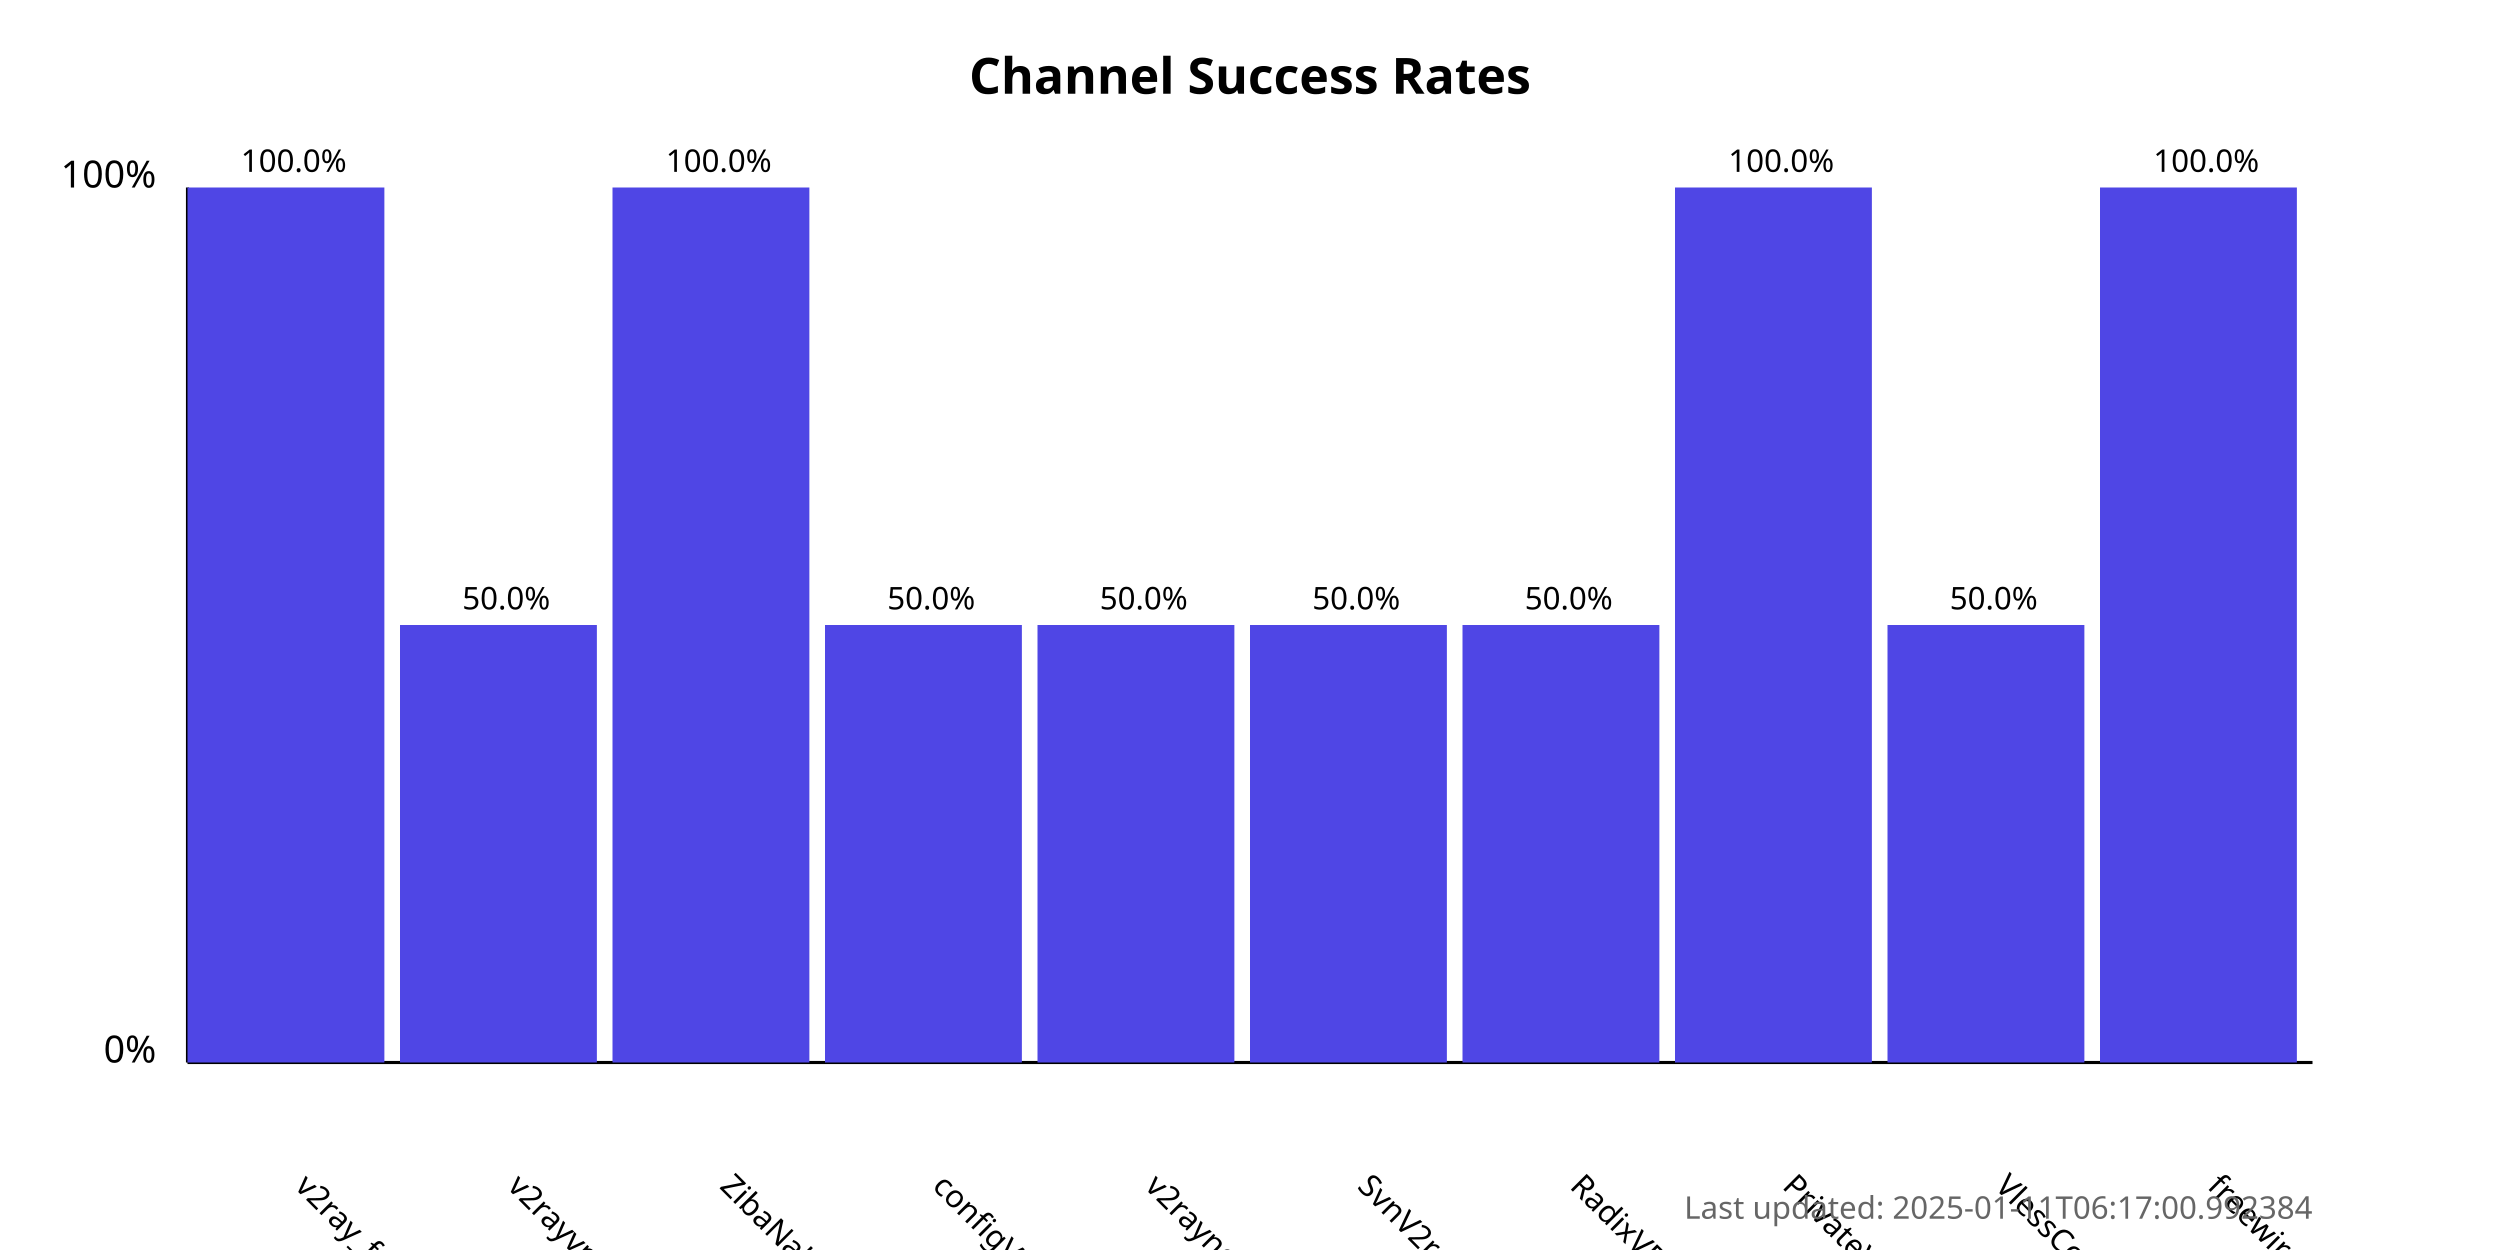
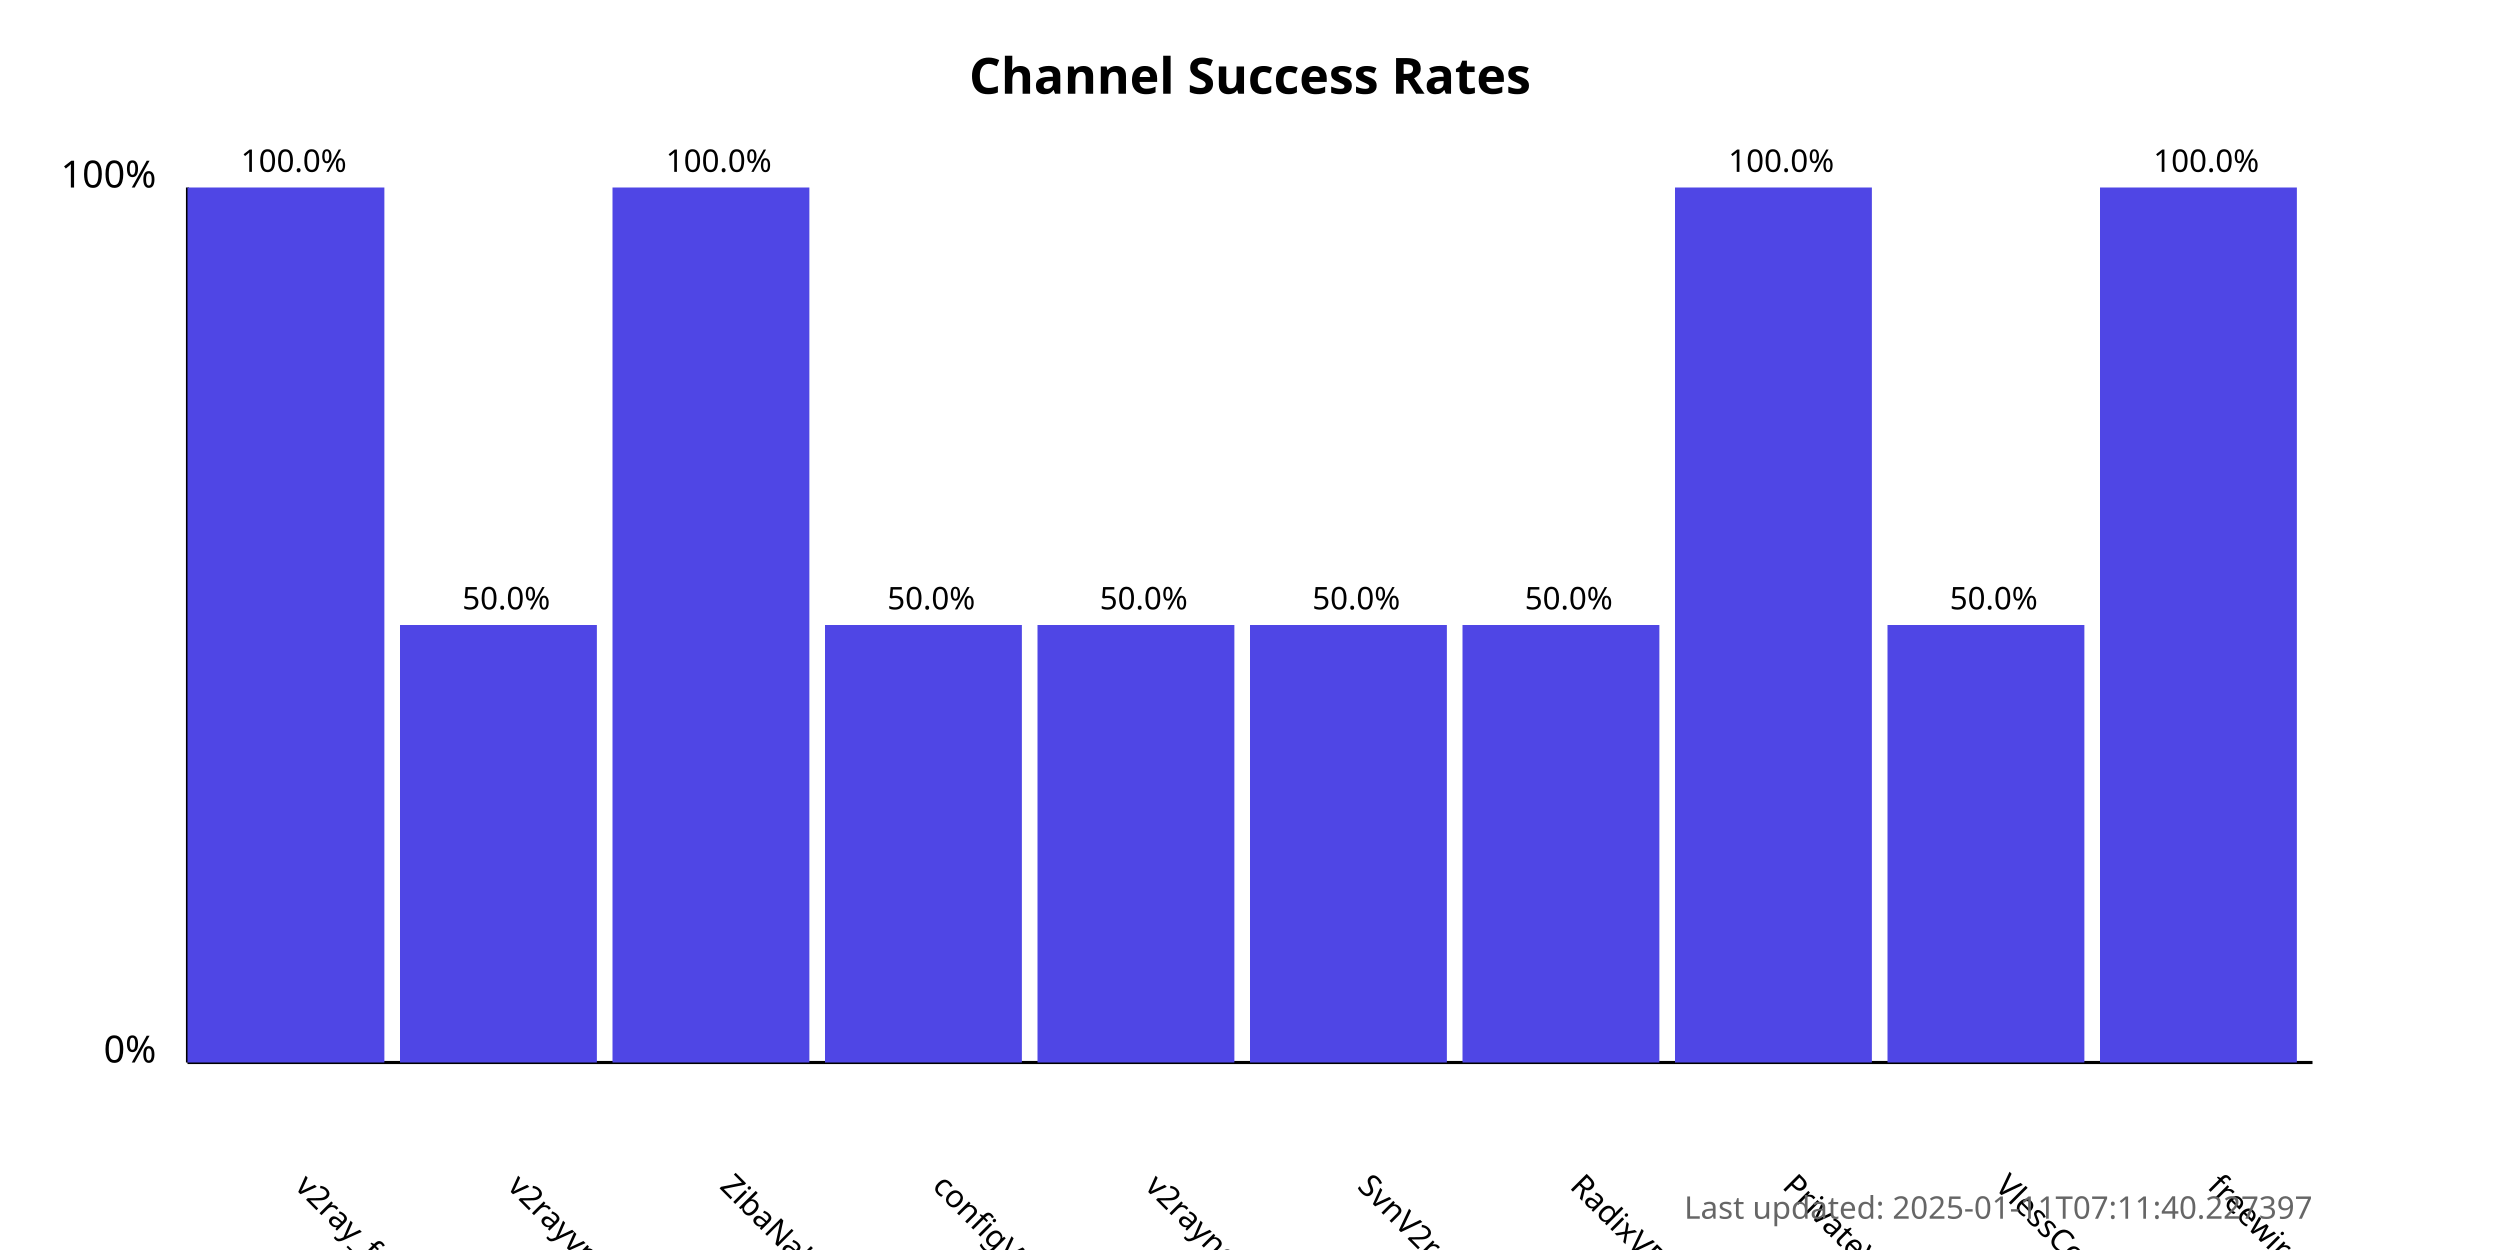
<svg xmlns="http://www.w3.org/2000/svg" width="800" height="400">
  <style>
            .chart-title { font: bold 16px sans-serif; }
            .axis-label { font: 12px sans-serif; }
            .tick-label { font: 10px sans-serif; }
            .bar { fill: #4f46e5; }
            .bar:hover { fill: #6366f1; }
            .timestamp { font: 10px sans-serif; fill: #666; }
        </style>
  <text x="400.0" y="30" text-anchor="middle" class="chart-title">
            Channel Success Rates
        </text>
  <line x1="60" y1="340" x2="60" y2="60" stroke="black" stroke-width="1" />
  <line x1="60" y1="340" x2="740" y2="340" stroke="black" stroke-width="1" />
  <text x="50" y="340" text-anchor="end" class="axis-label">0%</text>
  <text x="50" y="60" text-anchor="end" class="axis-label">100%</text>
  <g>
    <rect x="60" y="60.0" width="63.0" height="280.0" class="bar" />
    <text x="94.0" y="380" transform="rotate(45, 94.0, 380)" text-anchor="start" class="tick-label">
                v2ray_free_conf
            </text>
    <text x="94.0" y="55.0" text-anchor="middle" class="tick-label">
                100.0%
            </text>
  </g>
  <g>
    <rect x="128.0" y="200.0" width="63.0" height="140.0" class="bar" />
    <text x="162.0" y="380" transform="rotate(45, 162.0, 380)" text-anchor="start" class="tick-label">
                v2rayvpno
            </text>
    <text x="162.0" y="195.0" text-anchor="middle" class="tick-label">
                50.0%
            </text>
  </g>
  <g>
    <rect x="196.0" y="60.0" width="63.0" height="280.0" class="bar" />
    <text x="230.0" y="380" transform="rotate(45, 230.0, 380)" text-anchor="start" class="tick-label">
                ZibaNabz
            </text>
    <text x="230.0" y="55.0" text-anchor="middle" class="tick-label">
                100.0%
            </text>
  </g>
  <g>
    <rect x="264.0" y="200.0" width="63.0" height="140.0" class="bar" />
    <text x="298.0" y="380" transform="rotate(45, 298.0, 380)" text-anchor="start" class="tick-label">
                configV2rayForFree
            </text>
    <text x="298.0" y="195.0" text-anchor="middle" class="tick-label">
                50.0%
            </text>
  </g>
  <g>
    <rect x="332.0" y="200.0" width="63.0" height="140.0" class="bar" />
    <text x="366.0" y="380" transform="rotate(45, 366.0, 380)" text-anchor="start" class="tick-label">
                v2rayngvpn
            </text>
    <text x="366.0" y="195.0" text-anchor="middle" class="tick-label">
                50.0%
            </text>
  </g>
  <g>
    <rect x="400.0" y="200.0" width="63.0" height="140.0" class="bar" />
    <text x="434.0" y="380" transform="rotate(45, 434.0, 380)" text-anchor="start" class="tick-label">
                SvnV2ray
            </text>
    <text x="434.0" y="195.0" text-anchor="middle" class="tick-label">
                50.0%
            </text>
  </g>
  <g>
    <rect x="468.0" y="200.0" width="63.0" height="140.0" class="bar" />
    <text x="502.0" y="380" transform="rotate(45, 502.0, 380)" text-anchor="start" class="tick-label">
                RadixVPN
            </text>
    <text x="502.0" y="195.0" text-anchor="middle" class="tick-label">
                50.0%
            </text>
  </g>
  <g>
    <rect x="536.0" y="60.0" width="63.0" height="280.0" class="bar" />
    <text x="570.0" y="380" transform="rotate(45, 570.0, 380)" text-anchor="start" class="tick-label">
                PrivateVPNs
            </text>
    <text x="570.0" y="55.0" text-anchor="middle" class="tick-label">
                100.0%
            </text>
  </g>
  <g>
    <rect x="604.0" y="200.0" width="63.0" height="140.0" class="bar" />
    <text x="638.0" y="380" transform="rotate(45, 638.0, 380)" text-anchor="start" class="tick-label">
                VlessConfig
            </text>
    <text x="638.0" y="195.0" text-anchor="middle" class="tick-label">
                50.0%
            </text>
  </g>
  <g>
    <rect x="672.0" y="60.0" width="63.0" height="280.0" class="bar" />
    <text x="706.0" y="380" transform="rotate(45, 706.0, 380)" text-anchor="start" class="tick-label">
                freewireguard
            </text>
    <text x="706.0" y="55.0" text-anchor="middle" class="tick-label">
                100.0%
            </text>
  </g>
  <text x="740" y="390" text-anchor="end" class="timestamp">
-             Last updated: 2025-01-11T06:17:00.992384
+             Last updated: 2025-01-11T07:11:40.227397
        </text>
</svg>
